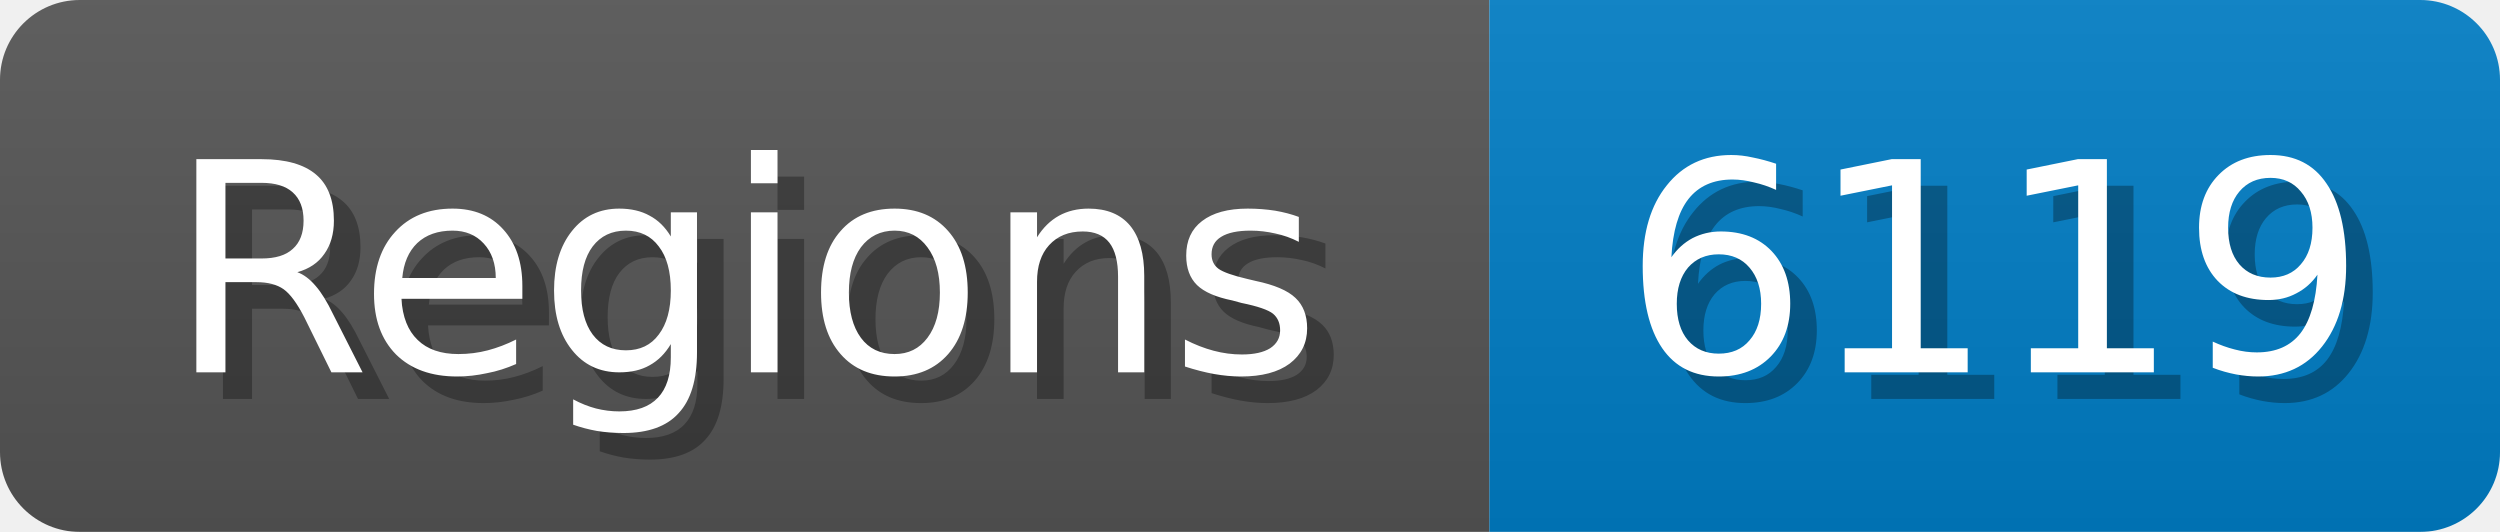
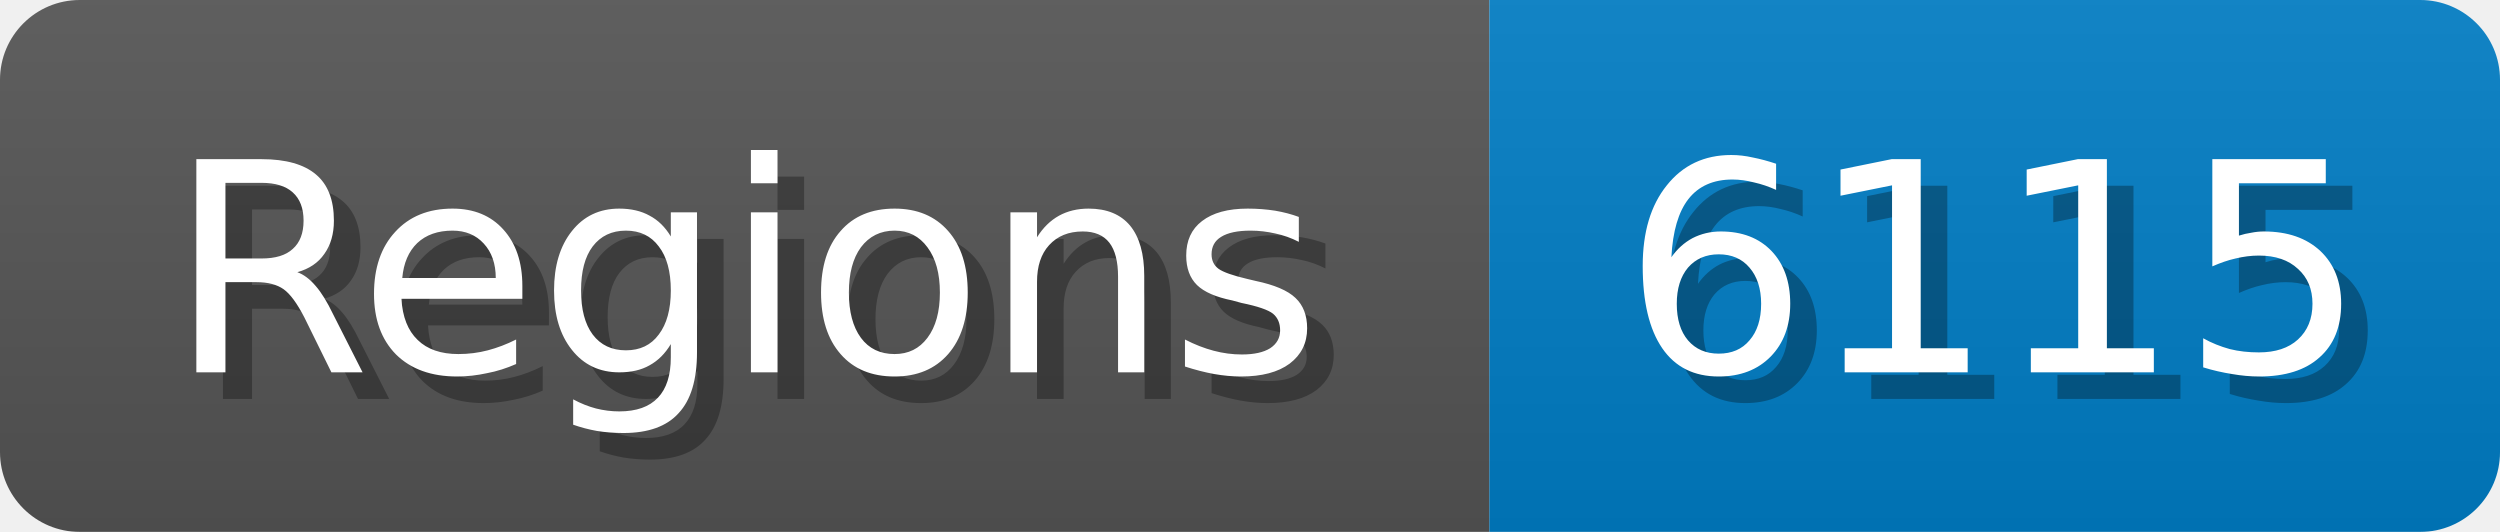
<svg xmlns="http://www.w3.org/2000/svg" width="94" height="20">
  <linearGradient id="b" x2="0" y2="100%">
    <stop offset="0" stop-color="#bbb" stop-opacity=".1" />
    <stop offset="1" stop-opacity=".1" />
  </linearGradient>
  <mask id="anybadge_1">
    <rect width="94" height="20" rx="3" fill="#fff" />
  </mask>
  <g mask="url(#anybadge_1)">
    <path fill="#555" d="M0 0h56v20H0z" />
    <path fill="#007ec6" d="M56 0h38v20H56z" />
    <path fill="url(#b)" d="M0 0h94v20H0z" />
  </g>
  <g fill="#fff" text-anchor="middle" font-family="DejaVu Sans,Verdana,Geneva,sans-serif" font-size="11">
    <text x="29.0" y="15" fill="#010101" fill-opacity=".3">Regions</text>
    <text x="28.0" y="14">Regions</text>
  </g>
  <g fill="#fff" text-anchor="middle" font-family="DejaVu Sans,Verdana,Geneva,sans-serif" font-size="11">
-     <text x="76.0" y="15" fill="#010101" fill-opacity=".3">6119</text>
-     <text x="75.0" y="14">6119</text>
+     <text x="76.0" y="15" fill="#010101" fill-opacity=".3">6115</text>
+     <text x="75.0" y="14">6115</text>
  </g>
</svg>
